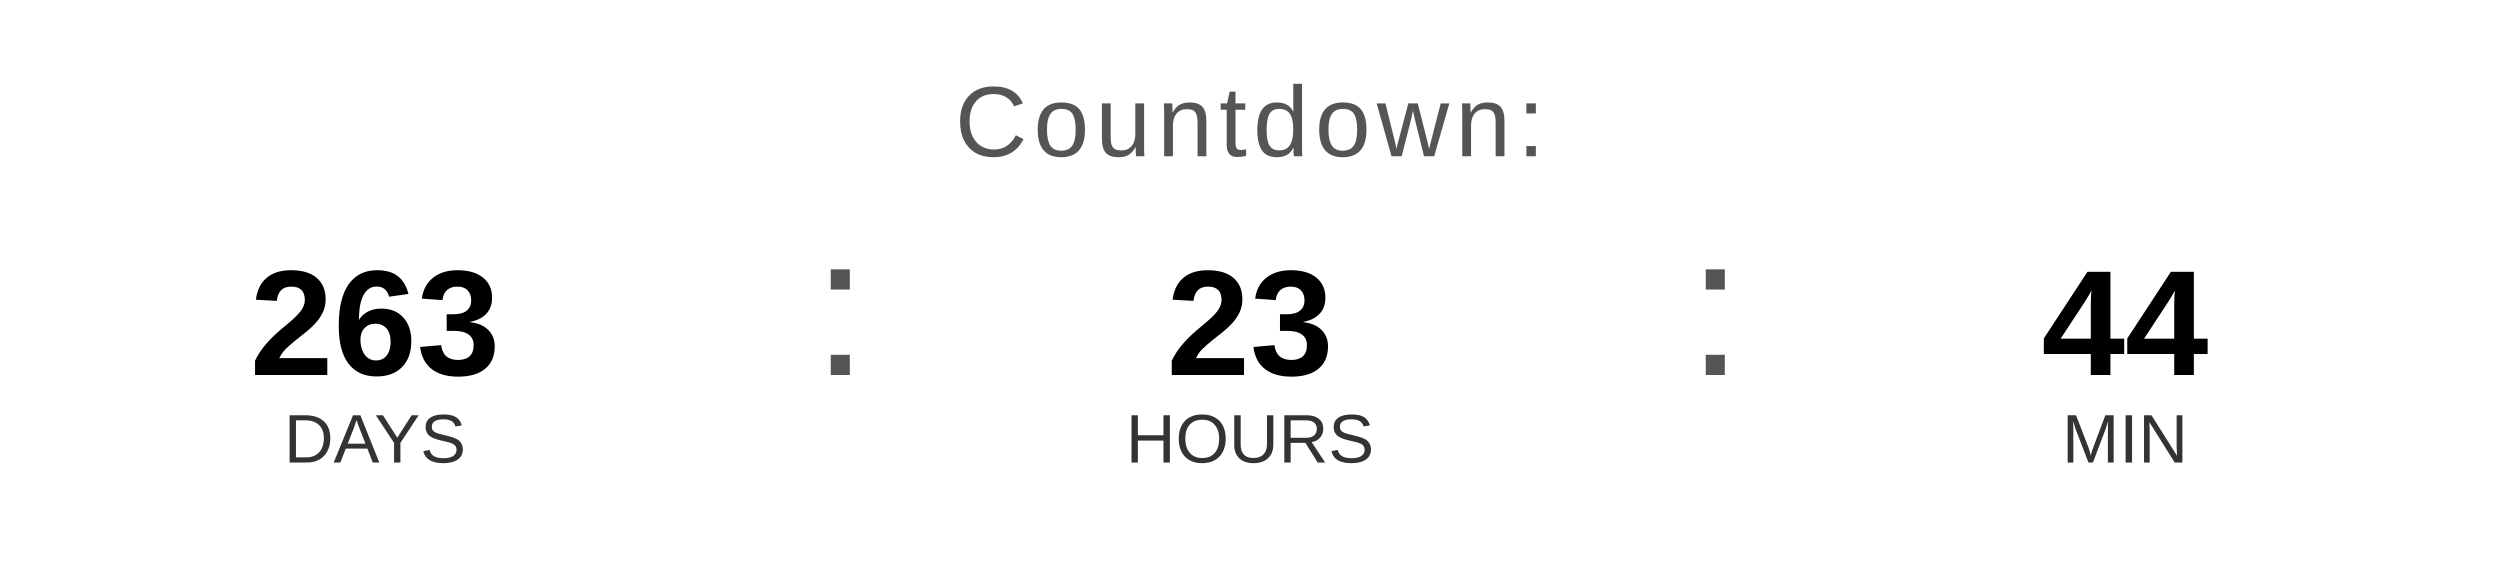
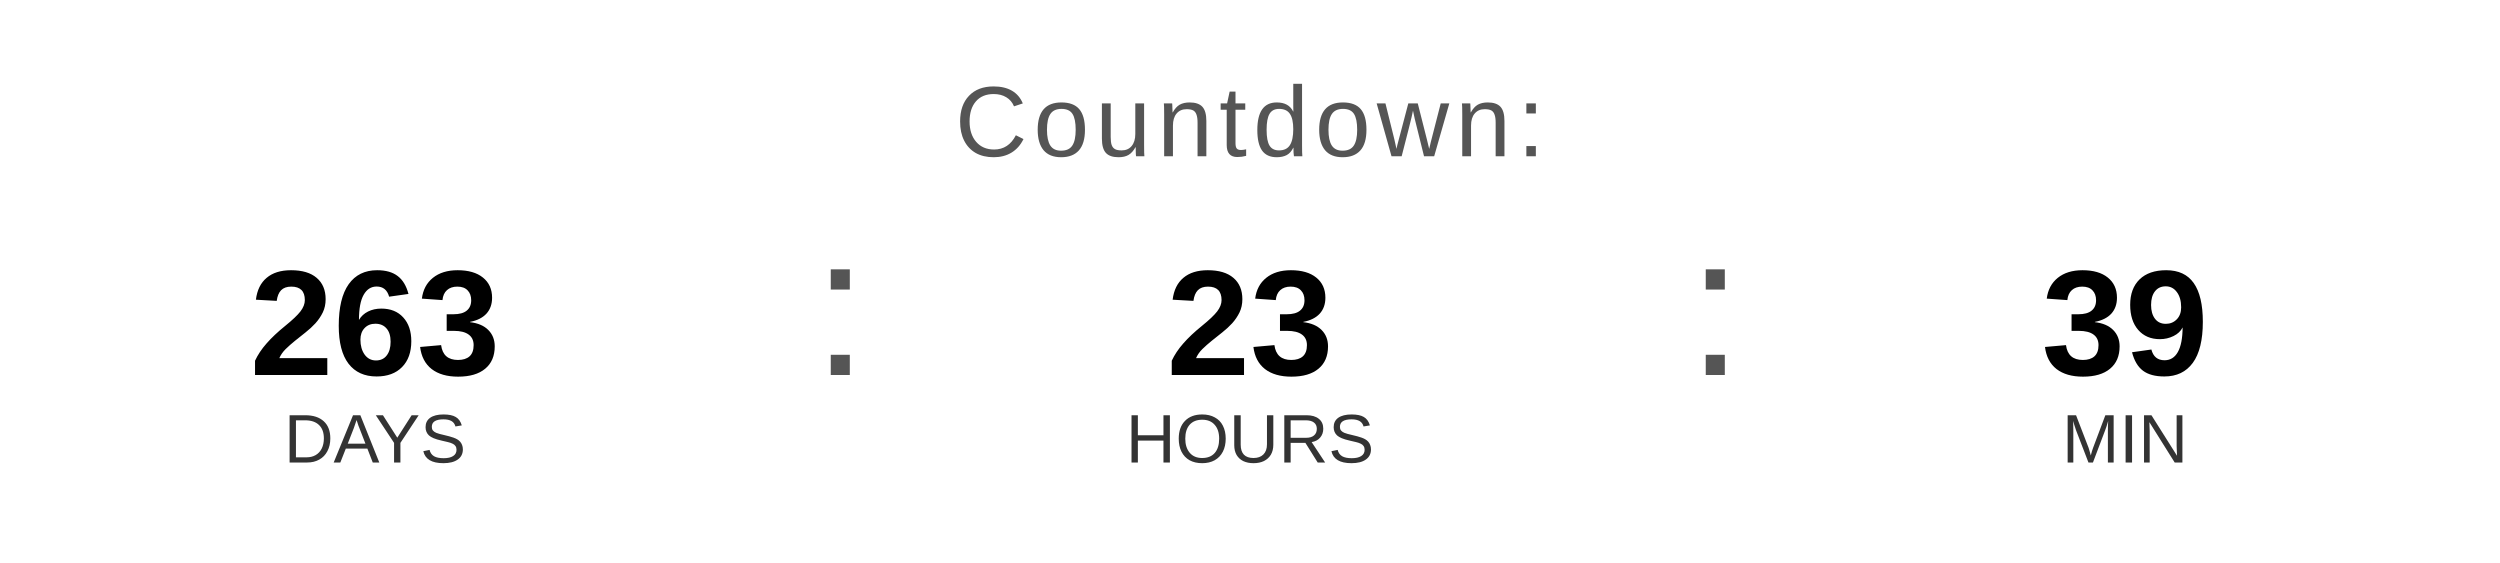
<svg xmlns="http://www.w3.org/2000/svg" width="400" height="90" viewBox="0 0 400 90">
  <text x="200" y="25" font-family="Arial, Helvetica, sans-serif" font-size="16" fill="#555555" text-anchor="middle" letter-spacing="1">
    Countdown:
  </text>
  <text x="60" y="60" font-family="Arial, Helvetica, sans-serif" font-size="24" font-weight="bold" fill="#000000" text-anchor="middle">263</text>
  <text x="60" y="74" font-family="Arial, Helvetica, sans-serif" font-size="11" fill="#333333" text-anchor="middle">DAYS</text>
  <text x="130" y="60" font-family="Arial, sans-serif" font-size="32" fill="#555555">:</text>
  <text x="200" y="60" font-family="Arial, Helvetica, sans-serif" font-size="24" font-weight="bold" fill="#000000" text-anchor="middle">23</text>
  <text x="200" y="74" font-family="Arial, Helvetica, sans-serif" font-size="11" fill="#333333" text-anchor="middle">HOURS</text>
  <text x="270" y="60" font-family="Arial, sans-serif" font-size="32" fill="#555555">:</text>
-   <text x="340" y="60" font-family="Arial, Helvetica, sans-serif" font-size="24" font-weight="bold" fill="#000000" text-anchor="middle">44</text>
+   <text x="340" y="60" font-family="Arial, Helvetica, sans-serif" font-size="24" font-weight="bold" fill="#000000" text-anchor="middle">39</text>
  <text x="340" y="74" font-family="Arial, Helvetica, sans-serif" font-size="11" fill="#333333" text-anchor="middle">MIN</text>
</svg>
